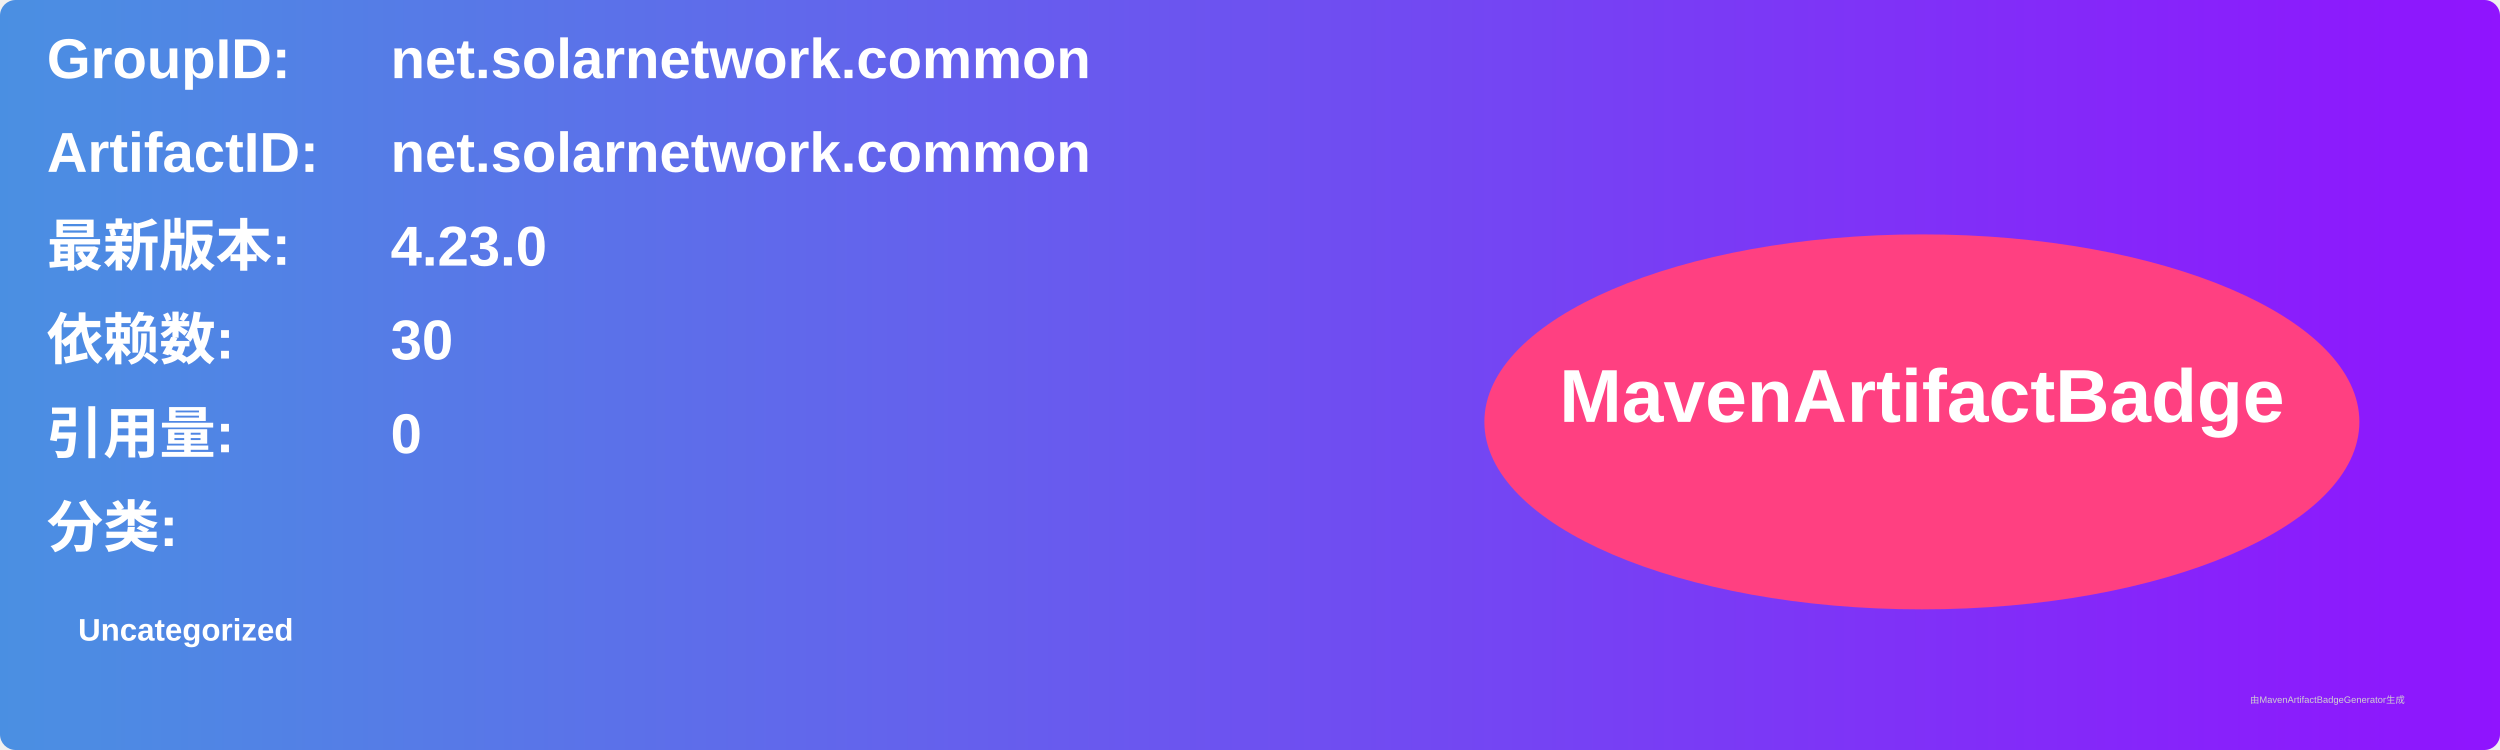
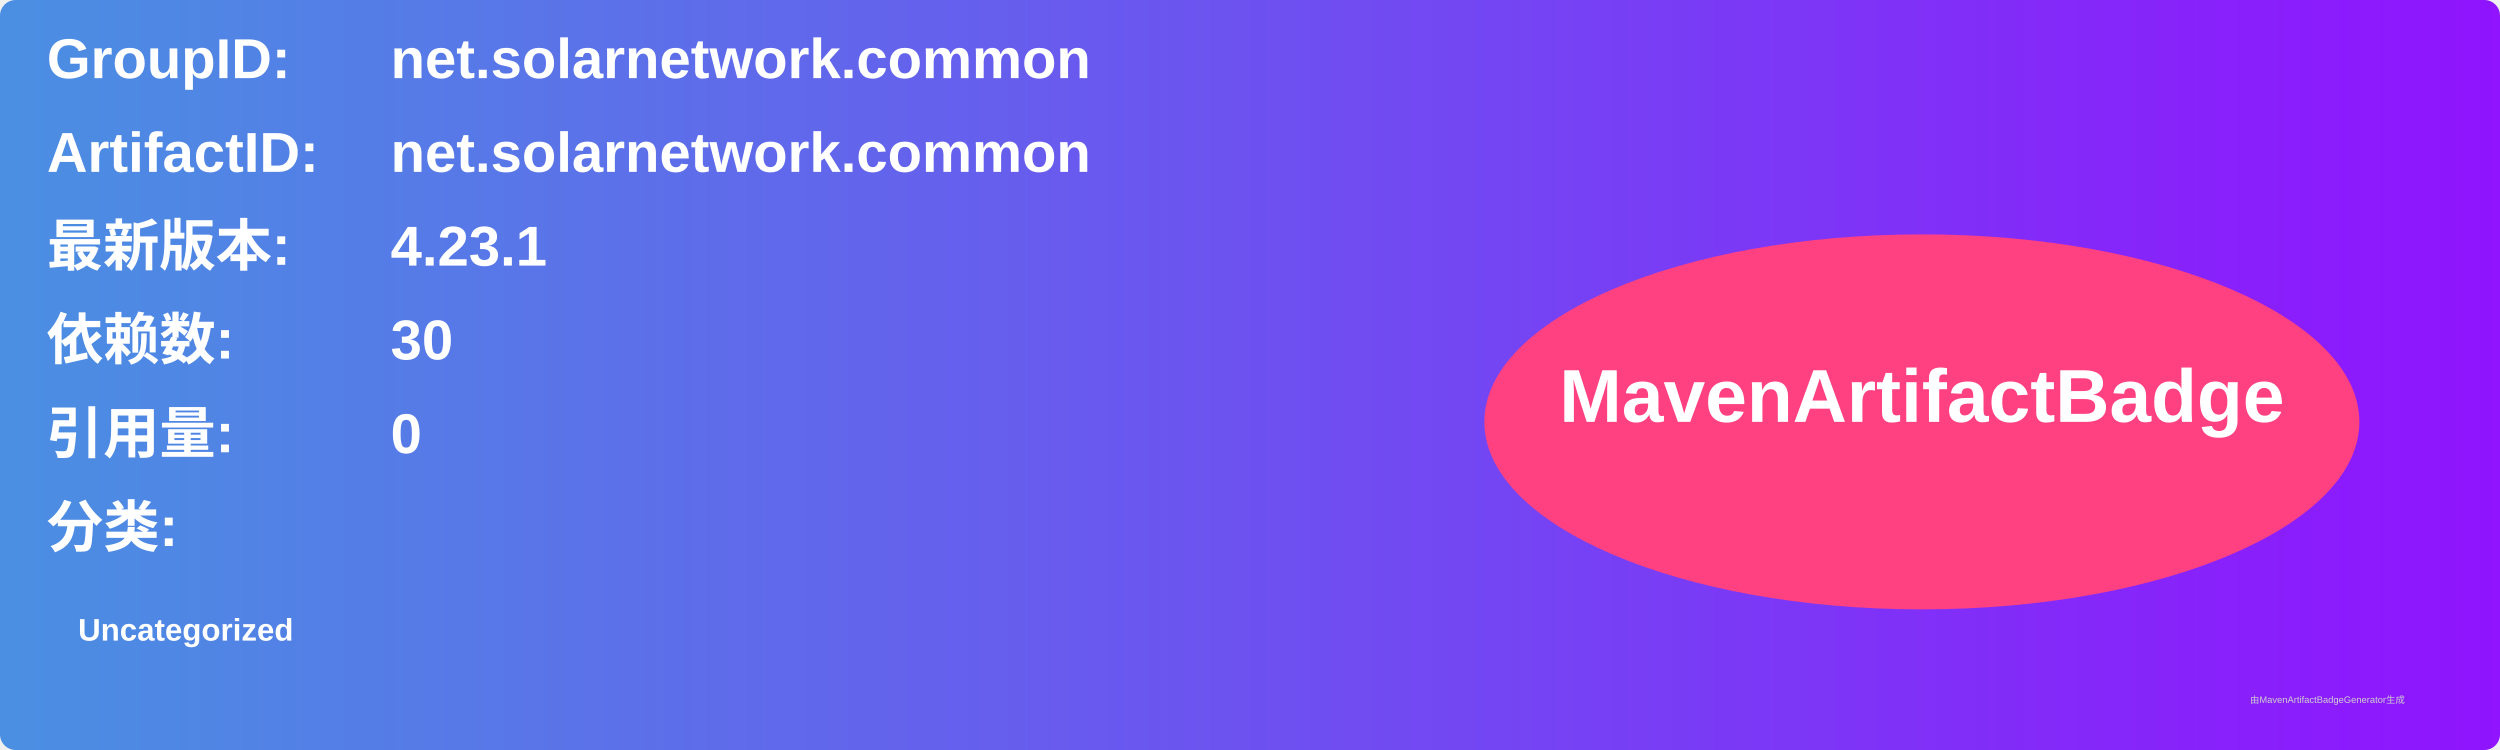
<svg xmlns="http://www.w3.org/2000/svg" width="800" height="240" viewBox="0 0 800 240">
  <linearGradient id="grad" x1="0%" y1="0%" x2="100%" y2="0%">
    <stop offset="0%" stop-color="#4a90e2" />
    <stop offset="100%" stop-color="#9013fe" />
  </linearGradient>
  <rect width="100%" height="100%" rx="5" ry="5" fill="url(#grad)" />
  <g transform="translate(15, 15)">
    <text x="0" y="10" font-family="Arial" font-size="18" fill="white" font-weight="bold" width="260">GroupID:</text>
    <text x="110" y="10" font-family="Arial" font-size="18" fill="white" font-weight="bold" width="460">net.solarnetwork.common</text>
    <text x="0" y="40" font-family="Arial" font-size="18" fill="white" font-weight="bold" width="260">ArtifactID:</text>
    <text x="110" y="40" font-family="Arial" font-size="18" fill="white" font-weight="bold" width="460">net.solarnetwork.common</text>
    <text x="0" y="70" font-family="Arial" font-size="18" fill="white" font-weight="bold">最新版本:</text>
    <text x="110" y="70" font-family="Arial" font-size="18" fill="white" font-weight="bold">
-       <tspan font-weight="bold">4.23.0</tspan>
+       <tspan font-weight="bold">4.23.1</tspan>
    </text>
    <text x="0" y="100" font-family="Arial" font-size="18" fill="white" font-weight="bold">依赖数: </text>
    <text x="110" y="100" font-family="Arial" font-size="18" fill="white">
      <tspan font-weight="bold">30</tspan>
    </text>
    <text x="0" y="130" font-family="Arial" font-size="18" fill="white" font-weight="bold">引用量: </text>
    <text x="110" y="130" font-family="Arial" font-size="18" fill="white">
      <tspan font-weight="bold">0</tspan>
    </text>
    <text x="0" y="160" font-family="Arial" font-size="18" fill="white" font-weight="bold">分类:</text>
    <text x="10" y="190" font-family="Arial" font-size="10" fill="white">
      <tspan font-weight="bold">Uncategorized</tspan>
    </text>
    <ellipse cx="600" cy="120" rx="140" ry="60" fill="#ff4081" />
    <text x="600" y="120" text-anchor="middle" font-family="Arial" font-size="24" fill="white" font-weight="bold">MavenArtifactBadge</text>
  </g>
  <text x="720" y="225" font-family="Arial" font-size="3" fill="#d0d0d0">由MavenArtifactBadgeGenerator生成</text>
</svg>
